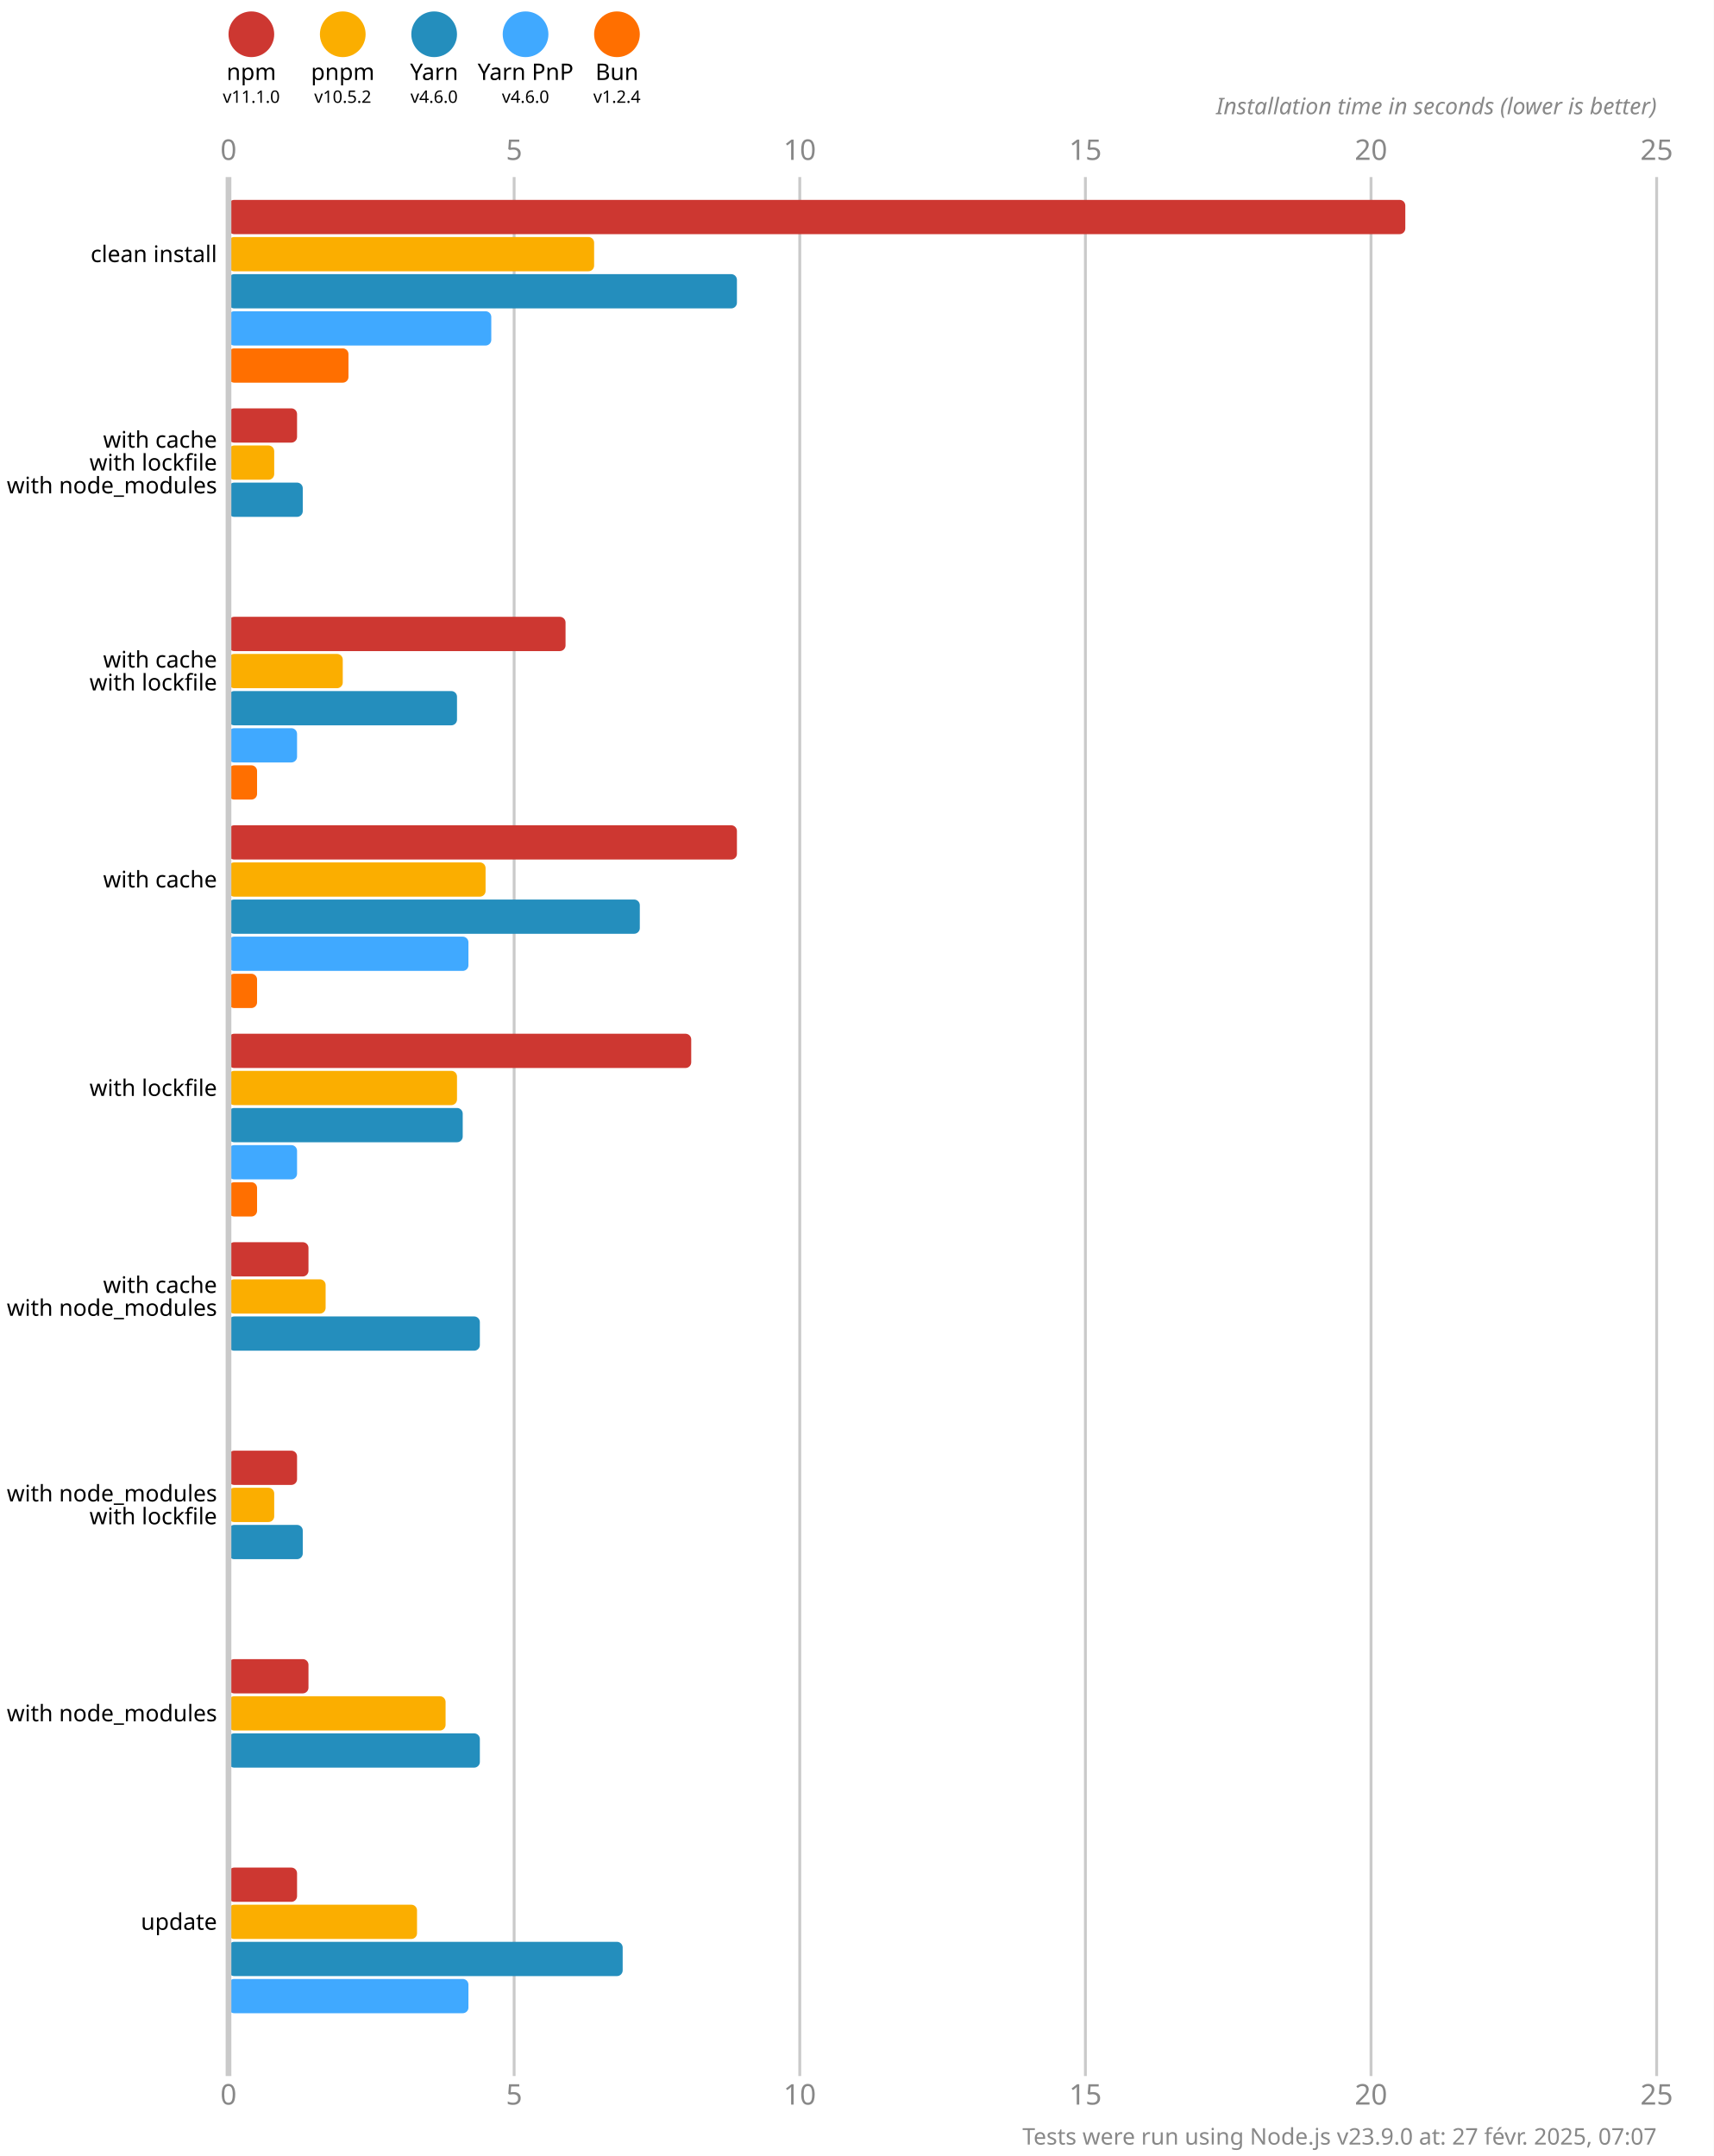
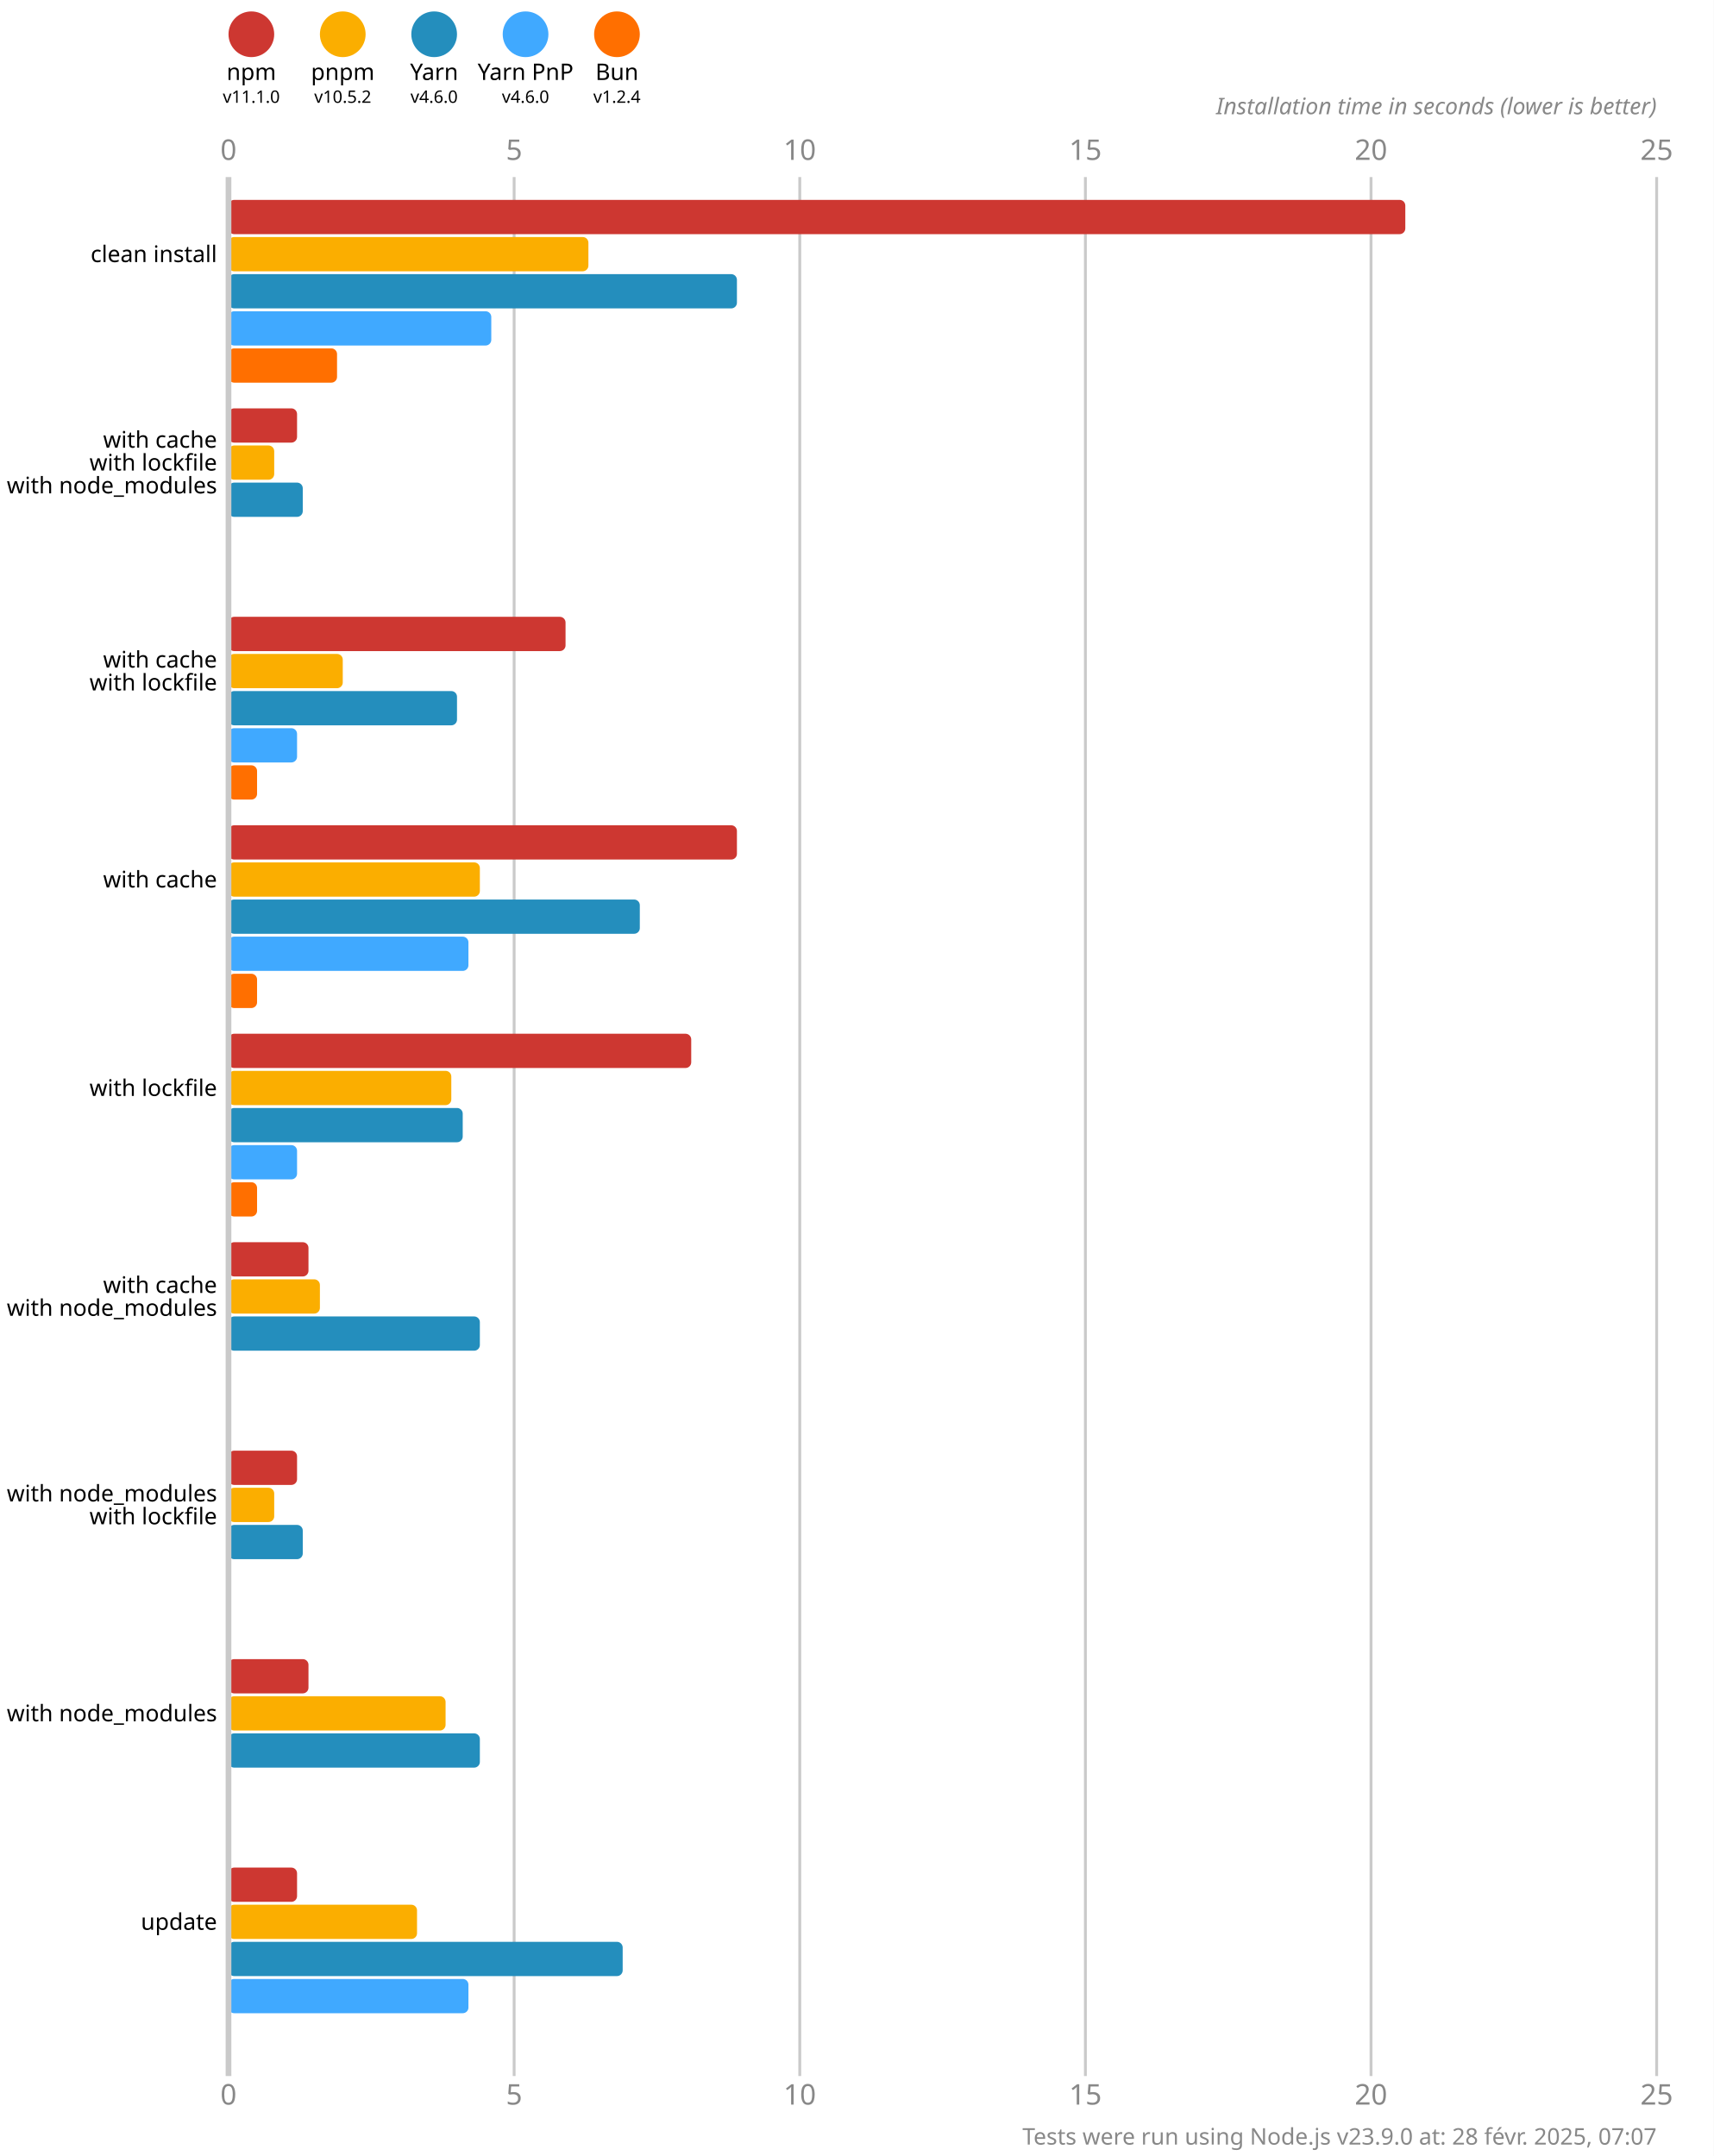
<svg xmlns="http://www.w3.org/2000/svg" version="1.1" viewBox="0 0 300 377.5">
  <style>
    .font { font-family: sans-serif; }
    .s3 { font-size: 3px; }
    .s4 { font-size: 4px; }
    .s5 { font-size: 5px; }
    .line { stroke: #cacaca; }
    .width { stroke-width: 0.5; }
    .text { fill: #888; }
  </style>
  <rect x="0" y="0" width="300" height="377.5" fill="#fff" />
  <circle cx="44" cy="6" r="4" fill="#cd3731" />
  <text x="44" y="14" class="font s4" text-anchor="middle">npm</text>
  <text x="44" y="18" class="font s3" text-anchor="middle">v11.1.0</text>
  <circle cx="60" cy="6" r="4" fill="#fbae00" />
  <text x="60" y="14" class="font s4" text-anchor="middle">pnpm</text>
  <text x="60" y="18" class="font s3" text-anchor="middle">v10.5.2</text>
  <circle cx="76" cy="6" r="4" fill="#248ebd" />
  <text x="76" y="14" class="font s4" text-anchor="middle">Yarn</text>
  <text x="76" y="18" class="font s3" text-anchor="middle">v4.6.0</text>
  <circle cx="92" cy="6" r="4" fill="#40a9ff" />
  <text x="92" y="14" class="font s4" text-anchor="middle">Yarn PnP</text>
  <text x="92" y="18" class="font s3" text-anchor="middle">v4.6.0</text>
  <circle cx="108" cy="6" r="4" fill="#ff6f00" />
  <text x="108" y="14" class="font s4" text-anchor="middle">Bun</text>
  <text x="108" y="18" class="font s3" text-anchor="middle">v1.2.4</text>
  <text x="40" y="28" class="font s5 text" text-anchor="middle">0</text>
  <text x="40" y="368.5" class="font s5 text" text-anchor="middle">0</text>
  <line x1="90" y1="31" x2="90" y2="363.5" class="line width" />
  <text x="90" y="28" class="font s5 text" text-anchor="middle">5</text>
  <text x="90" y="368.5" class="font s5 text" text-anchor="middle">5</text>
  <line x1="140" y1="31" x2="140" y2="363.5" class="line width" />
  <text x="140" y="28" class="font s5 text" text-anchor="middle">10</text>
  <text x="140" y="368.5" class="font s5 text" text-anchor="middle">10</text>
  <line x1="190" y1="31" x2="190" y2="363.5" class="line width" />
  <text x="190" y="28" class="font s5 text" text-anchor="middle">15</text>
  <text x="190" y="368.5" class="font s5 text" text-anchor="middle">15</text>
  <line x1="240" y1="31" x2="240" y2="363.5" class="line width" />
  <text x="240" y="28" class="font s5 text" text-anchor="middle">20</text>
  <text x="240" y="368.5" class="font s5 text" text-anchor="middle">20</text>
  <line x1="290" y1="31" x2="290" y2="363.5" class="line width" />
  <text x="290" y="28" class="font s5 text" text-anchor="middle">25</text>
  <text x="290" y="368.5" class="font s5 text" text-anchor="middle">25</text>
  <text x="290" y="20" class="font s4 text" font-style="italic" text-anchor="end">Installation time in seconds (lower is better)</text>
  <rect x="40" y="35" width="206" height="6" fill="#cd3731" rx="1" ry="1" />
-   <rect x="40" y="41.5" width="64" height="6" fill="#fbae00" rx="1" ry="1" />
+   <rect x="40" y="41.5" width="63" height="6" fill="#fbae00" rx="1" ry="1" />
  <rect x="40" y="48" width="89" height="6" fill="#248ebd" rx="1" ry="1" />
  <rect x="40" y="54.5" width="46" height="6" fill="#40a9ff" rx="1" ry="1" />
-   <rect x="40" y="61" width="21" height="6" fill="#ff6f00" rx="1" ry="1" />
+   <rect x="40" y="61" width="19" height="6" fill="#ff6f00" rx="1" ry="1" />
  <rect x="40" y="71.5" width="12" height="6" fill="#cd3731" rx="1" ry="1" />
  <rect x="40" y="78" width="8" height="6" fill="#fbae00" rx="1" ry="1" />
  <rect x="40" y="84.5" width="13" height="6" fill="#248ebd" rx="1" ry="1" />
  <rect x="40" y="91" width="0" height="6" fill="#40a9ff" rx="1" ry="1" />
  <rect x="40" y="97.5" width="0" height="6" fill="#ff6f00" rx="1" ry="1" />
  <rect x="40" y="108" width="59" height="6" fill="#cd3731" rx="1" ry="1" />
  <rect x="40" y="114.5" width="20" height="6" fill="#fbae00" rx="1" ry="1" />
  <rect x="40" y="121" width="40" height="6" fill="#248ebd" rx="1" ry="1" />
  <rect x="40" y="127.5" width="12" height="6" fill="#40a9ff" rx="1" ry="1" />
  <rect x="40" y="134" width="5" height="6" fill="#ff6f00" rx="1" ry="1" />
  <rect x="40" y="144.5" width="89" height="6" fill="#cd3731" rx="1" ry="1" />
-   <rect x="40" y="151" width="45" height="6" fill="#fbae00" rx="1" ry="1" />
+   <rect x="40" y="151" width="44" height="6" fill="#fbae00" rx="1" ry="1" />
  <rect x="40" y="157.5" width="72" height="6" fill="#248ebd" rx="1" ry="1" />
  <rect x="40" y="164" width="42" height="6" fill="#40a9ff" rx="1" ry="1" />
  <rect x="40" y="170.5" width="5" height="6" fill="#ff6f00" rx="1" ry="1" />
  <rect x="40" y="181" width="81" height="6" fill="#cd3731" rx="1" ry="1" />
-   <rect x="40" y="187.5" width="40" height="6" fill="#fbae00" rx="1" ry="1" />
+   <rect x="40" y="187.5" width="39" height="6" fill="#fbae00" rx="1" ry="1" />
  <rect x="40" y="194" width="41" height="6" fill="#248ebd" rx="1" ry="1" />
  <rect x="40" y="200.5" width="12" height="6" fill="#40a9ff" rx="1" ry="1" />
  <rect x="40" y="207" width="5" height="6" fill="#ff6f00" rx="1" ry="1" />
  <rect x="40" y="217.5" width="14" height="6" fill="#cd3731" rx="1" ry="1" />
-   <rect x="40" y="224" width="17" height="6" fill="#fbae00" rx="1" ry="1" />
+   <rect x="40" y="224" width="16" height="6" fill="#fbae00" rx="1" ry="1" />
  <rect x="40" y="230.5" width="44" height="6" fill="#248ebd" rx="1" ry="1" />
  <rect x="40" y="237" width="0" height="6" fill="#40a9ff" rx="1" ry="1" />
  <rect x="40" y="243.5" width="0" height="6" fill="#ff6f00" rx="1" ry="1" />
  <rect x="40" y="254" width="12" height="6" fill="#cd3731" rx="1" ry="1" />
  <rect x="40" y="260.5" width="8" height="6" fill="#fbae00" rx="1" ry="1" />
  <rect x="40" y="267" width="13" height="6" fill="#248ebd" rx="1" ry="1" />
  <rect x="40" y="273.5" width="0" height="6" fill="#40a9ff" rx="1" ry="1" />
  <rect x="40" y="280" width="0" height="6" fill="#ff6f00" rx="1" ry="1" />
  <rect x="40" y="290.5" width="14" height="6" fill="#cd3731" rx="1" ry="1" />
  <rect x="40" y="297" width="38" height="6" fill="#fbae00" rx="1" ry="1" />
  <rect x="40" y="303.5" width="44" height="6" fill="#248ebd" rx="1" ry="1" />
  <rect x="40" y="310" width="0" height="6" fill="#40a9ff" rx="1" ry="1" />
  <rect x="40" y="316.5" width="0" height="6" fill="#ff6f00" rx="1" ry="1" />
  <rect x="40" y="327" width="12" height="6" fill="#cd3731" rx="1" ry="1" />
  <rect x="40" y="333.5" width="33" height="6" fill="#fbae00" rx="1" ry="1" />
  <rect x="40" y="340" width="69" height="6" fill="#248ebd" rx="1" ry="1" />
  <rect x="40" y="346.5" width="42" height="6" fill="#40a9ff" rx="1" ry="1" />
  <rect x="40" y="353" width="0" height="6" fill="#ff6f00" rx="1" ry="1" />
  <line x1="40" y1="31" x2="40" y2="363.5" class="line" />
  <text x="38" y="44.5" class="font s4" dominant-baseline="middle" text-anchor="end">clean install</text>
  <text x="38" y="77" class="font s4" dominant-baseline="middle" text-anchor="end">with cache</text>
  <text x="38" y="81" class="font s4" dominant-baseline="middle" text-anchor="end">with lockfile</text>
  <text x="38" y="85" class="font s4" dominant-baseline="middle" text-anchor="end">with node_modules</text>
  <text x="38" y="115.5" class="font s4" dominant-baseline="middle" text-anchor="end">with cache</text>
  <text x="38" y="119.5" class="font s4" dominant-baseline="middle" text-anchor="end">with lockfile</text>
  <text x="38" y="154" class="font s4" dominant-baseline="middle" text-anchor="end">with cache</text>
  <text x="38" y="190.5" class="font s4" dominant-baseline="middle" text-anchor="end">with lockfile</text>
  <text x="38" y="225" class="font s4" dominant-baseline="middle" text-anchor="end">with cache</text>
  <text x="38" y="229" class="font s4" dominant-baseline="middle" text-anchor="end">with node_modules</text>
  <text x="38" y="261.5" class="font s4" dominant-baseline="middle" text-anchor="end">with node_modules</text>
  <text x="38" y="265.5" class="font s4" dominant-baseline="middle" text-anchor="end">with lockfile</text>
  <text x="38" y="300" class="font s4" dominant-baseline="middle" text-anchor="end">with node_modules</text>
  <text x="38" y="336.5" class="font s4" dominant-baseline="middle" text-anchor="end">update</text>
-   <text x="290" y="375.5" class="font s4 text" text-anchor="end">Tests were run using Node.js v23.9.0 at: 27 févr. 2025, 07:07</text>
+   <text x="290" y="375.5" class="font s4 text" text-anchor="end">Tests were run using Node.js v23.9.0 at: 28 févr. 2025, 07:07</text>
</svg>
